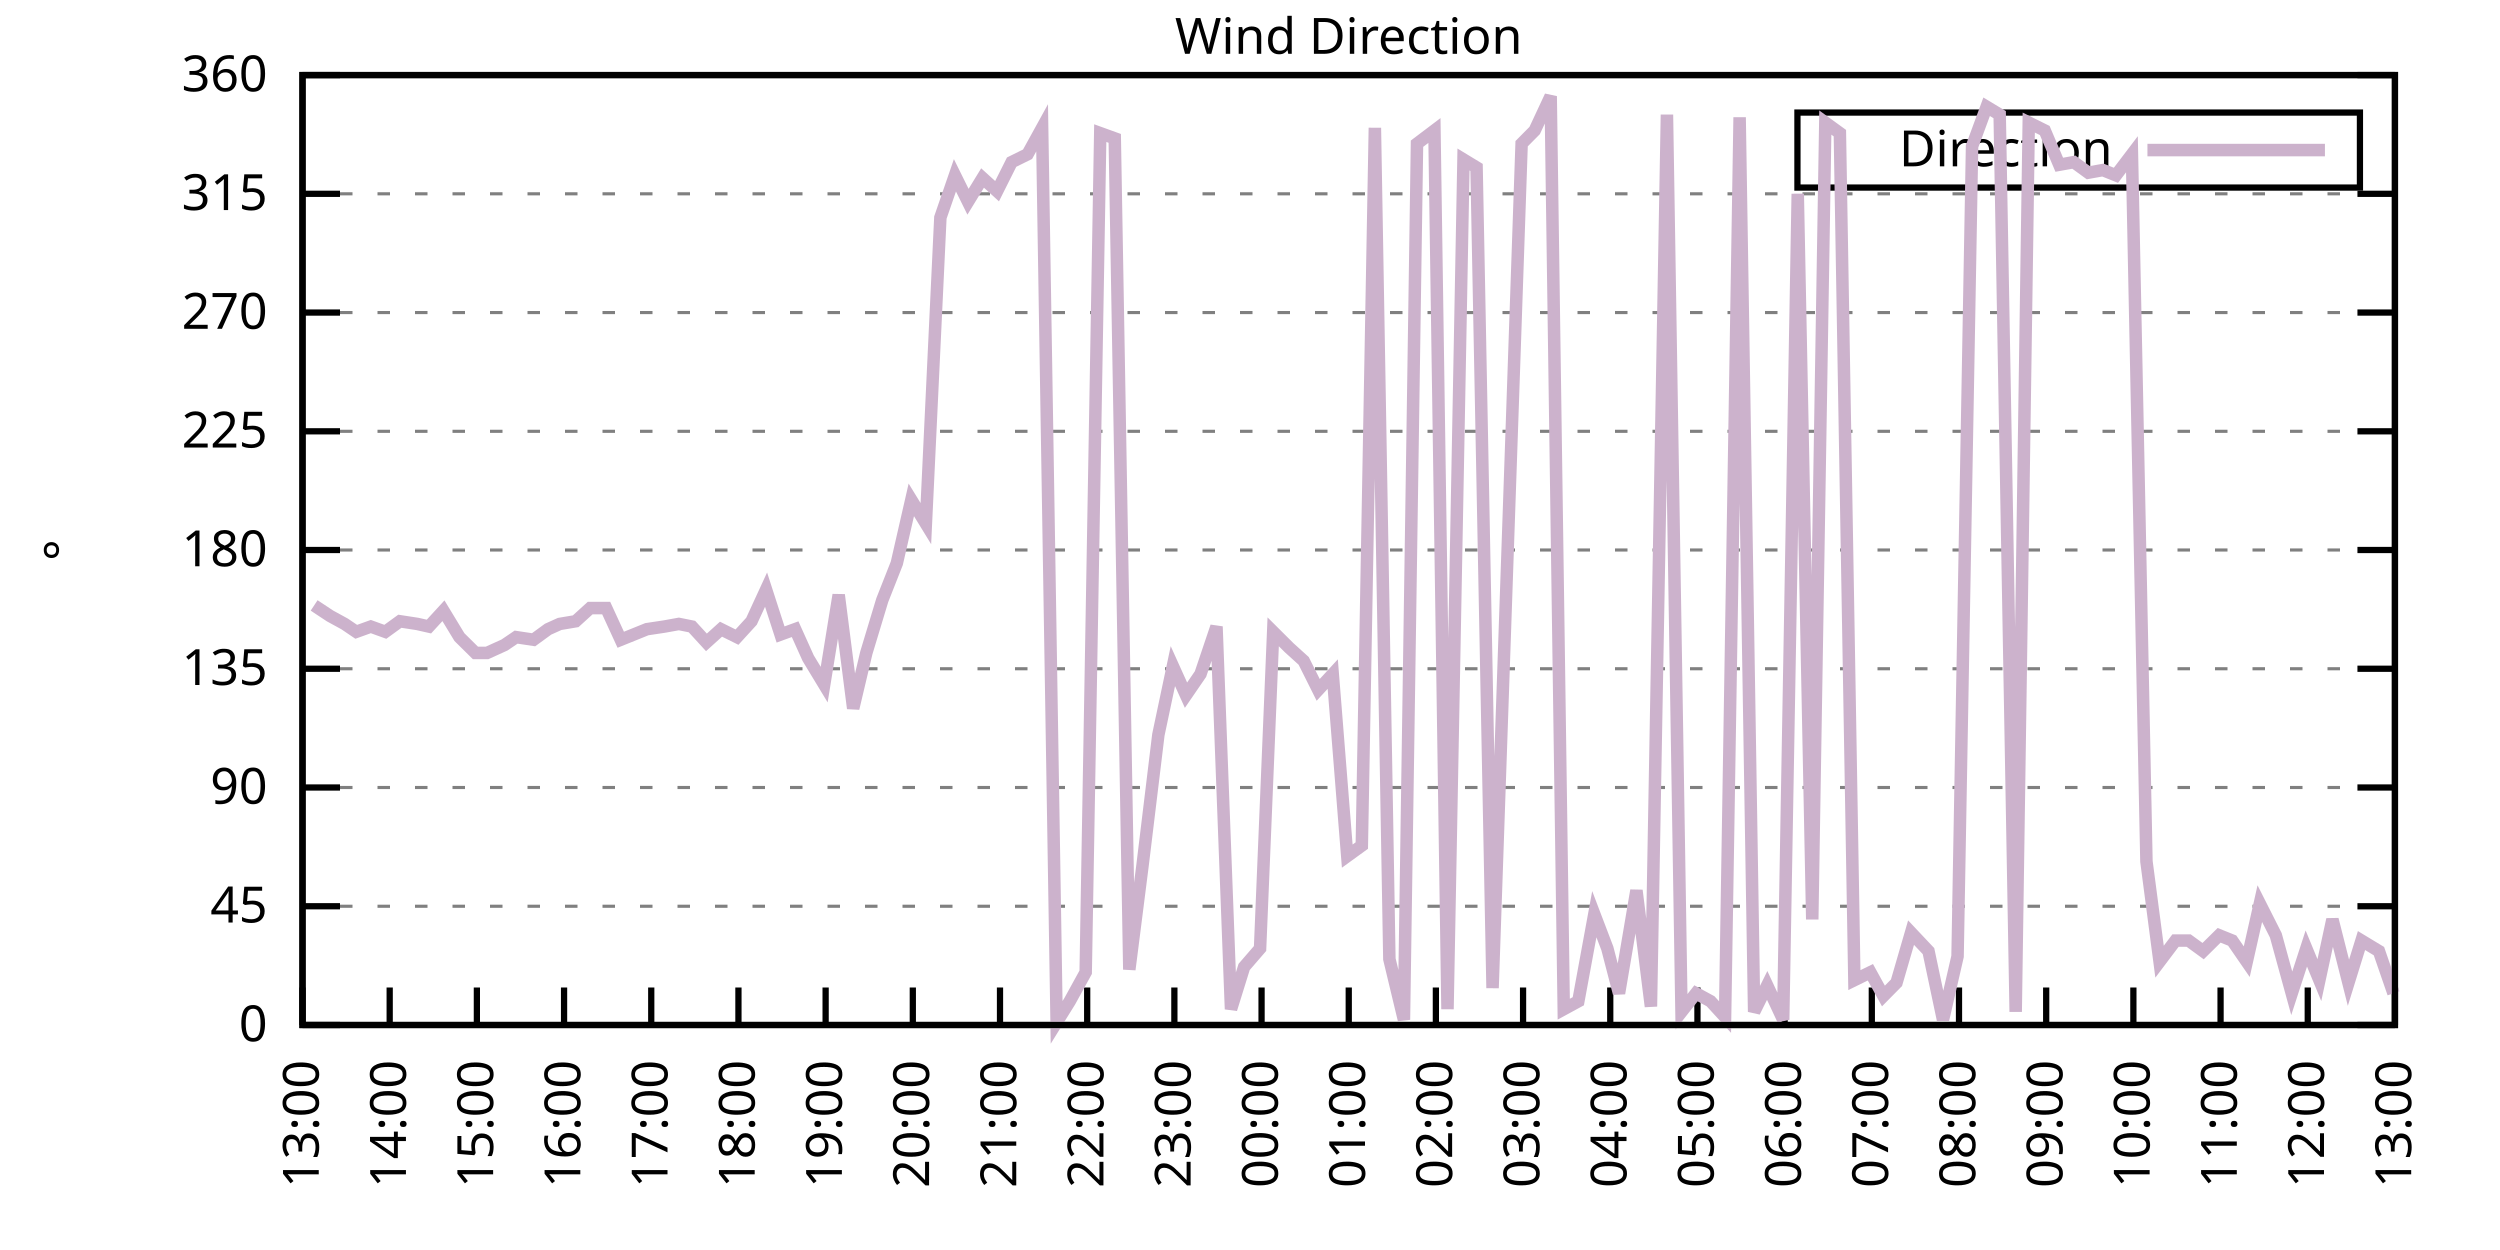
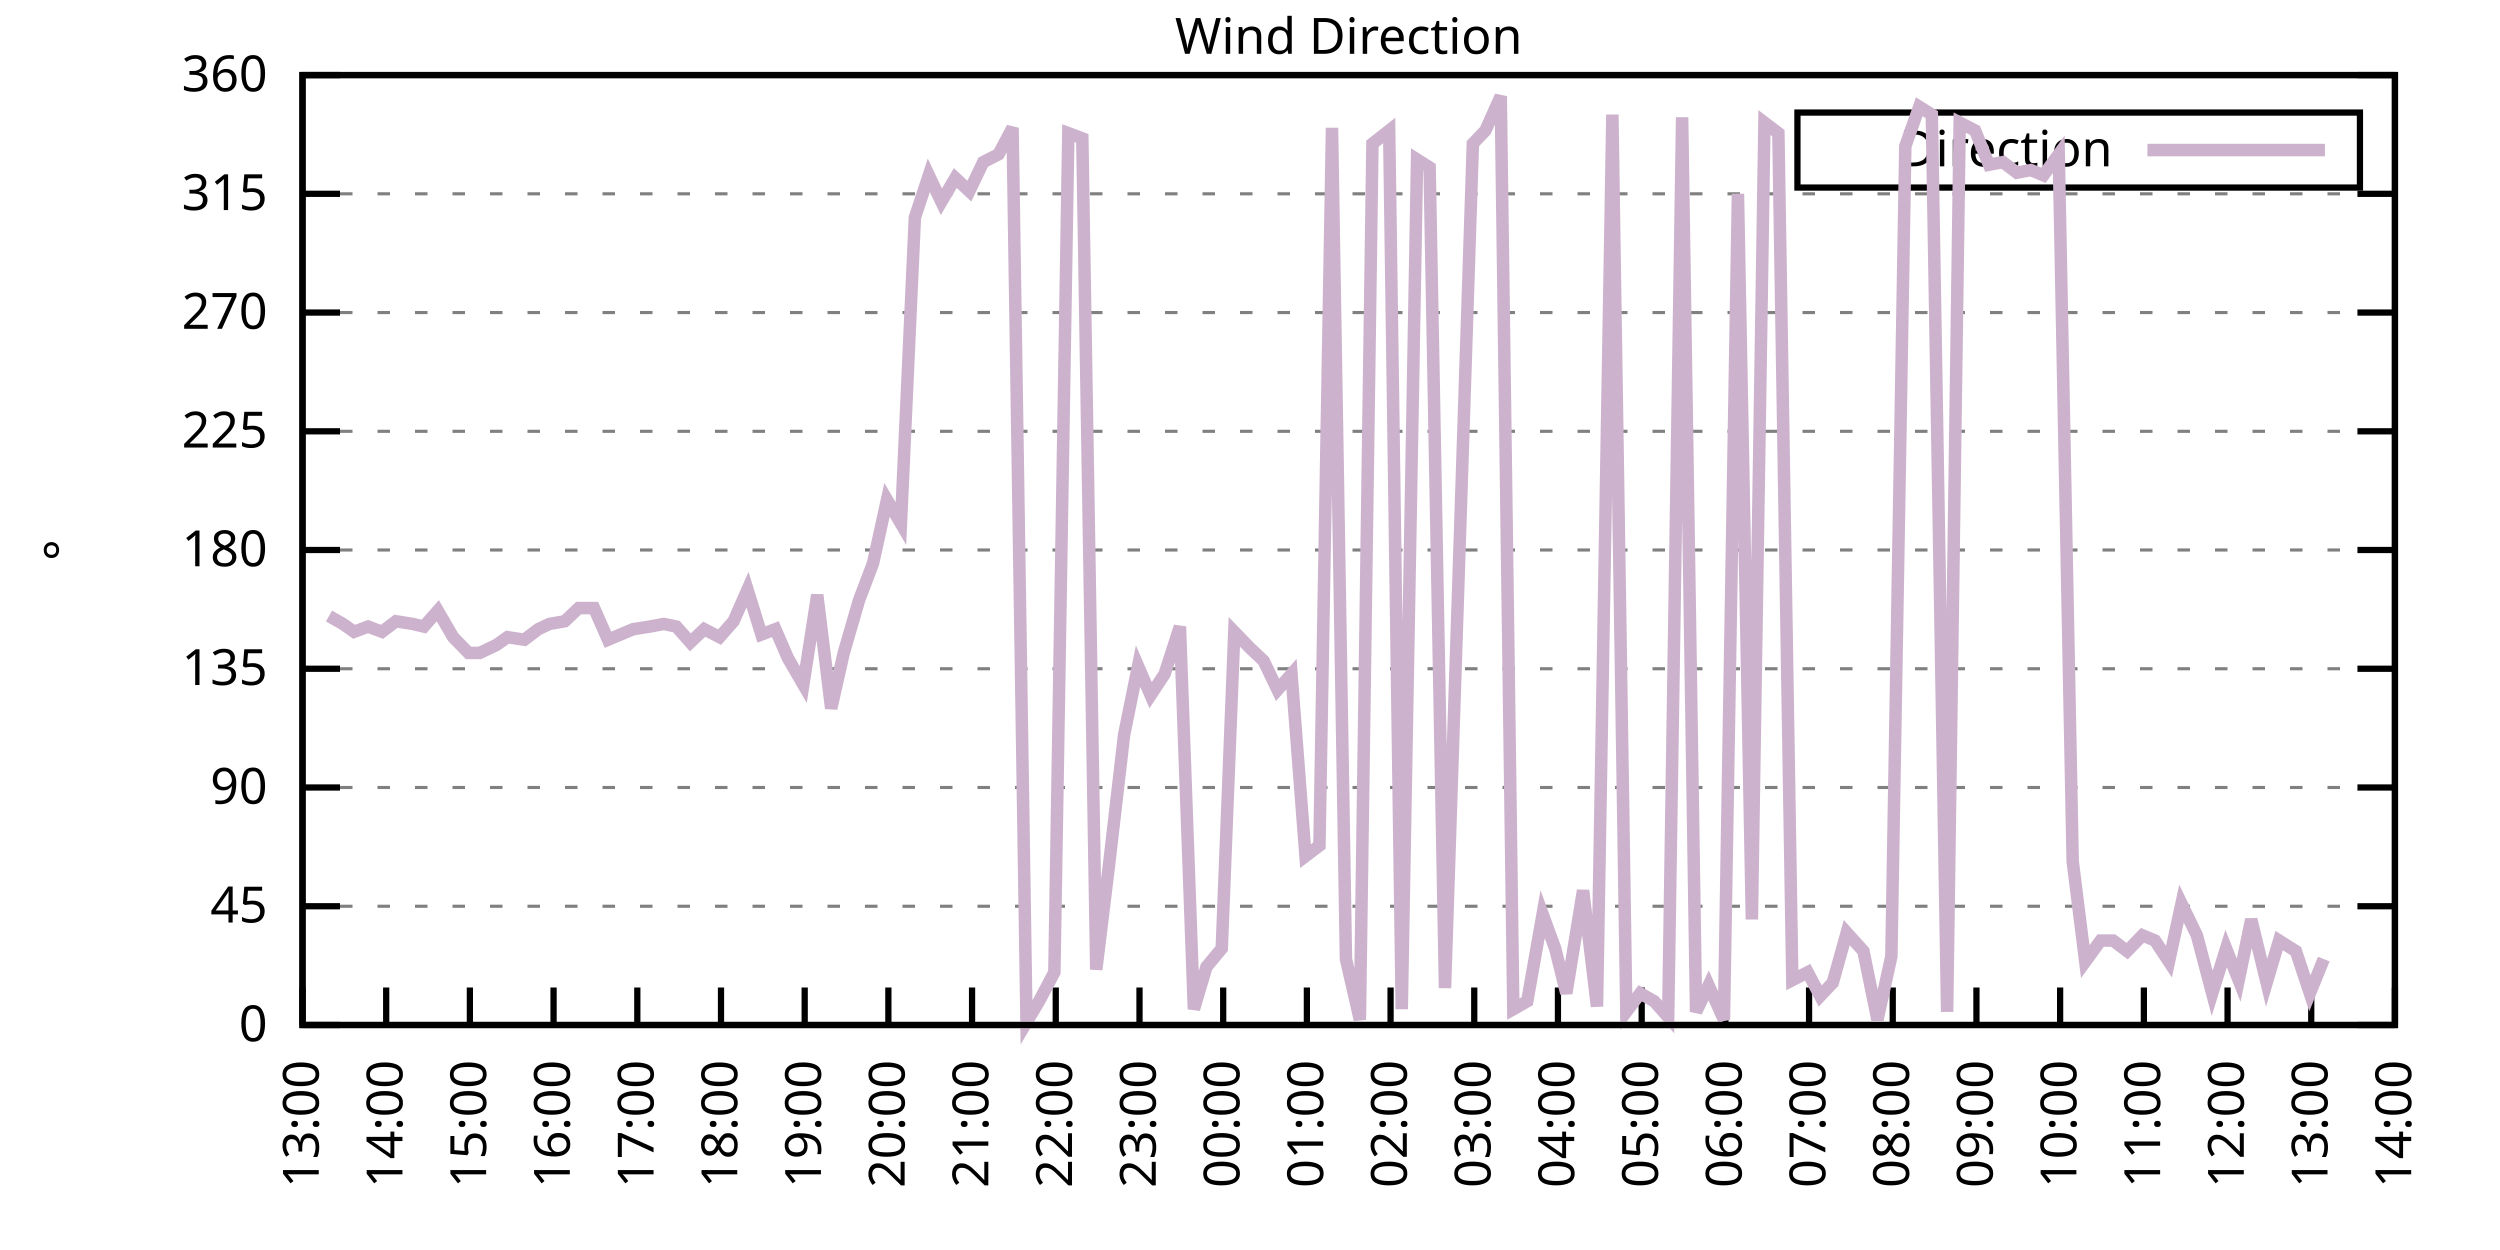
<svg xmlns="http://www.w3.org/2000/svg" xmlns:xlink="http://www.w3.org/1999/xlink" width="400" height="200" viewBox="0 0 400 200">
  <g id="gnuplot_canvas">
    <rect x="0" y="0" width="400" height="200" fill="none" />
    <defs>
      <circle id="gpDot" r="0.5" stroke-width="0.5" stroke="currentColor" />
      <path id="gpPt0" stroke-width="0.333" stroke="currentColor" d="M-1,0 h2 M0,-1 v2" />
      <path id="gpPt1" stroke-width="0.333" stroke="currentColor" d="M-1,-1 L1,1 M1,-1 L-1,1" />
      <path id="gpPt2" stroke-width="0.333" stroke="currentColor" d="M-1,0 L1,0 M0,-1 L0,1 M-1,-1 L1,1 M-1,1 L1,-1" />
      <rect id="gpPt3" stroke-width="0.333" stroke="currentColor" x="-1" y="-1" width="2" height="2" />
      <rect id="gpPt4" stroke-width="0.333" stroke="currentColor" fill="currentColor" x="-1" y="-1" width="2" height="2" />
      <circle id="gpPt5" stroke-width="0.333" stroke="currentColor" cx="0" cy="0" r="1" />
      <use xlink:href="#gpPt5" id="gpPt6" fill="currentColor" stroke="none" />
      <path id="gpPt7" stroke-width="0.333" stroke="currentColor" d="M0,-1.33 L-1.33,0.67 L1.33,0.67 z" />
      <use xlink:href="#gpPt7" id="gpPt8" fill="currentColor" stroke="none" />
      <use xlink:href="#gpPt7" id="gpPt9" stroke="currentColor" transform="rotate(180)" />
      <use xlink:href="#gpPt9" id="gpPt10" fill="currentColor" stroke="none" />
      <use xlink:href="#gpPt3" id="gpPt11" stroke="currentColor" transform="rotate(45)" />
      <use xlink:href="#gpPt11" id="gpPt12" fill="currentColor" stroke="none" />
      <path id="gpPt13" stroke-width="0.333" stroke="currentColor" d="M0,1.330 L1.265,0.411 L0.782,-1.067 L-0.782,-1.076 L-1.265,0.411 z" />
      <use xlink:href="#gpPt13" id="gpPt14" fill="currentColor" stroke="none" />
      <filter id="textbox" filterUnits="objectBoundingBox" x="0" y="0" height="1" width="1">
        <feFlood flood-color="white" flood-opacity="1" result="bgnd" />
        <feComposite in="SourceGraphic" in2="bgnd" operator="atop" />
      </filter>
      <filter id="greybox" filterUnits="objectBoundingBox" x="0" y="0" height="1" width="1">
        <feFlood flood-color="lightgrey" flood-opacity="1" result="grey" />
        <feComposite in="SourceGraphic" in2="grey" operator="atop" />
      </filter>
    </defs>
    <g fill="none" color="white" stroke="currentColor" stroke-width="1.00" stroke-linecap="butt" stroke-linejoin="miter">
</g>
    <g fill="none" color="black" stroke="currentColor" stroke-width="1.00" stroke-linecap="butt" stroke-linejoin="miter">
      <g stroke="none" shape-rendering="crispEdges">
        <polygon fill="rgb(255, 255, 255)" points="48.40,164.00 383.18,164.00 383.18,12.02 48.40,12.02 " />
      </g>
    </g>
    <g fill="none" color="black" stroke="currentColor" stroke-width="1.00" stroke-linecap="butt" stroke-linejoin="miter">
</g>
    <g fill="none" color="black" stroke="black" stroke-width="0.50" stroke-linecap="butt" stroke-linejoin="miter">
</g>
    <g fill="none" color="gray" stroke="currentColor" stroke-width="0.50" stroke-linecap="butt" stroke-linejoin="miter">
      <path stroke="gray" stroke-dasharray="2,4" class="gridline" d="M48.40,164.00 L383.19,164.00  " />
    </g>
    <g fill="none" color="gray" stroke="gray" stroke-width="1.00" stroke-linecap="butt" stroke-linejoin="miter">
</g>
    <g fill="none" color="black" stroke="currentColor" stroke-width="1.00" stroke-linecap="butt" stroke-linejoin="miter">
      <path stroke="black" d="M48.40,164.00 L54.40,164.00 M383.19,164.00 L377.19,164.00  " />
      <g transform="translate(42.80,166.60)" stroke="none" fill="black" font-family="Sans" font-size="8.00" text-anchor="end">
        <text>
          <tspan font-family="Sans"> 0</tspan>
        </text>
      </g>
    </g>
    <g fill="none" color="black" stroke="currentColor" stroke-width="1.00" stroke-linecap="butt" stroke-linejoin="miter">
</g>
    <g fill="none" color="black" stroke="black" stroke-width="0.50" stroke-linecap="butt" stroke-linejoin="miter">
</g>
    <g fill="none" color="gray" stroke="currentColor" stroke-width="0.50" stroke-linecap="butt" stroke-linejoin="miter">
      <path stroke="gray" stroke-dasharray="2,4" class="gridline" d="M48.40,145.00 L383.19,145.00  " />
    </g>
    <g fill="none" color="gray" stroke="gray" stroke-width="1.00" stroke-linecap="butt" stroke-linejoin="miter">
</g>
    <g fill="none" color="black" stroke="currentColor" stroke-width="1.00" stroke-linecap="butt" stroke-linejoin="miter">
      <path stroke="black" d="M48.40,145.00 L54.40,145.00 M383.19,145.00 L377.19,145.00  " />
      <g transform="translate(42.80,147.60)" stroke="none" fill="black" font-family="Sans" font-size="8.00" text-anchor="end">
        <text>
          <tspan font-family="Sans"> 45</tspan>
        </text>
      </g>
    </g>
    <g fill="none" color="black" stroke="currentColor" stroke-width="1.00" stroke-linecap="butt" stroke-linejoin="miter">
</g>
    <g fill="none" color="black" stroke="black" stroke-width="0.50" stroke-linecap="butt" stroke-linejoin="miter">
</g>
    <g fill="none" color="gray" stroke="currentColor" stroke-width="0.50" stroke-linecap="butt" stroke-linejoin="miter">
      <path stroke="gray" stroke-dasharray="2,4" class="gridline" d="M48.40,126.00 L383.19,126.00  " />
    </g>
    <g fill="none" color="gray" stroke="gray" stroke-width="1.00" stroke-linecap="butt" stroke-linejoin="miter">
</g>
    <g fill="none" color="black" stroke="currentColor" stroke-width="1.00" stroke-linecap="butt" stroke-linejoin="miter">
      <path stroke="black" d="M48.40,126.00 L54.40,126.00 M383.19,126.00 L377.19,126.00  " />
      <g transform="translate(42.80,128.60)" stroke="none" fill="black" font-family="Sans" font-size="8.00" text-anchor="end">
        <text>
          <tspan font-family="Sans"> 90</tspan>
        </text>
      </g>
    </g>
    <g fill="none" color="black" stroke="currentColor" stroke-width="1.00" stroke-linecap="butt" stroke-linejoin="miter">
</g>
    <g fill="none" color="black" stroke="black" stroke-width="0.50" stroke-linecap="butt" stroke-linejoin="miter">
</g>
    <g fill="none" color="gray" stroke="currentColor" stroke-width="0.50" stroke-linecap="butt" stroke-linejoin="miter">
      <path stroke="gray" stroke-dasharray="2,4" class="gridline" d="M48.40,107.00 L383.19,107.00  " />
    </g>
    <g fill="none" color="gray" stroke="gray" stroke-width="1.00" stroke-linecap="butt" stroke-linejoin="miter">
</g>
    <g fill="none" color="black" stroke="currentColor" stroke-width="1.00" stroke-linecap="butt" stroke-linejoin="miter">
      <path stroke="black" d="M48.40,107.00 L54.40,107.00 M383.19,107.00 L377.19,107.00  " />
      <g transform="translate(42.80,109.60)" stroke="none" fill="black" font-family="Sans" font-size="8.00" text-anchor="end">
        <text>
          <tspan font-family="Sans"> 135</tspan>
        </text>
      </g>
    </g>
    <g fill="none" color="black" stroke="currentColor" stroke-width="1.00" stroke-linecap="butt" stroke-linejoin="miter">
</g>
    <g fill="none" color="black" stroke="black" stroke-width="0.50" stroke-linecap="butt" stroke-linejoin="miter">
</g>
    <g fill="none" color="gray" stroke="currentColor" stroke-width="0.50" stroke-linecap="butt" stroke-linejoin="miter">
      <path stroke="gray" stroke-dasharray="2,4" class="gridline" d="M48.40,88.00 L383.19,88.00  " />
    </g>
    <g fill="none" color="gray" stroke="gray" stroke-width="1.00" stroke-linecap="butt" stroke-linejoin="miter">
</g>
    <g fill="none" color="black" stroke="currentColor" stroke-width="1.00" stroke-linecap="butt" stroke-linejoin="miter">
      <path stroke="black" d="M48.40,88.00 L54.40,88.00 M383.19,88.00 L377.19,88.00  " />
      <g transform="translate(42.80,90.60)" stroke="none" fill="black" font-family="Sans" font-size="8.00" text-anchor="end">
        <text>
          <tspan font-family="Sans"> 180</tspan>
        </text>
      </g>
    </g>
    <g fill="none" color="black" stroke="currentColor" stroke-width="1.00" stroke-linecap="butt" stroke-linejoin="miter">
</g>
    <g fill="none" color="black" stroke="black" stroke-width="0.50" stroke-linecap="butt" stroke-linejoin="miter">
</g>
    <g fill="none" color="gray" stroke="currentColor" stroke-width="0.50" stroke-linecap="butt" stroke-linejoin="miter">
      <path stroke="gray" stroke-dasharray="2,4" class="gridline" d="M48.40,69.01 L383.19,69.01  " />
    </g>
    <g fill="none" color="gray" stroke="gray" stroke-width="1.00" stroke-linecap="butt" stroke-linejoin="miter">
</g>
    <g fill="none" color="black" stroke="currentColor" stroke-width="1.00" stroke-linecap="butt" stroke-linejoin="miter">
      <path stroke="black" d="M48.40,69.01 L54.40,69.01 M383.19,69.01 L377.19,69.01  " />
      <g transform="translate(42.80,71.61)" stroke="none" fill="black" font-family="Sans" font-size="8.00" text-anchor="end">
        <text>
          <tspan font-family="Sans"> 225</tspan>
        </text>
      </g>
    </g>
    <g fill="none" color="black" stroke="currentColor" stroke-width="1.00" stroke-linecap="butt" stroke-linejoin="miter">
</g>
    <g fill="none" color="black" stroke="black" stroke-width="0.50" stroke-linecap="butt" stroke-linejoin="miter">
</g>
    <g fill="none" color="gray" stroke="currentColor" stroke-width="0.50" stroke-linecap="butt" stroke-linejoin="miter">
      <path stroke="gray" stroke-dasharray="2,4" class="gridline" d="M48.40,50.01 L383.19,50.01  " />
    </g>
    <g fill="none" color="gray" stroke="gray" stroke-width="1.00" stroke-linecap="butt" stroke-linejoin="miter">
</g>
    <g fill="none" color="black" stroke="currentColor" stroke-width="1.00" stroke-linecap="butt" stroke-linejoin="miter">
      <path stroke="black" d="M48.40,50.01 L54.40,50.01 M383.19,50.01 L377.19,50.01  " />
      <g transform="translate(42.80,52.61)" stroke="none" fill="black" font-family="Sans" font-size="8.00" text-anchor="end">
        <text>
          <tspan font-family="Sans"> 270</tspan>
        </text>
      </g>
    </g>
    <g fill="none" color="black" stroke="currentColor" stroke-width="1.00" stroke-linecap="butt" stroke-linejoin="miter">
</g>
    <g fill="none" color="black" stroke="black" stroke-width="0.50" stroke-linecap="butt" stroke-linejoin="miter">
</g>
    <g fill="none" color="gray" stroke="currentColor" stroke-width="0.50" stroke-linecap="butt" stroke-linejoin="miter">
      <path stroke="gray" stroke-dasharray="2,4" class="gridline" d="M48.40,31.01 L383.19,31.01  " />
    </g>
    <g fill="none" color="gray" stroke="gray" stroke-width="1.00" stroke-linecap="butt" stroke-linejoin="miter">
</g>
    <g fill="none" color="black" stroke="currentColor" stroke-width="1.00" stroke-linecap="butt" stroke-linejoin="miter">
      <path stroke="black" d="M48.40,31.01 L54.40,31.01 M383.19,31.01 L377.19,31.01  " />
      <g transform="translate(42.80,33.61)" stroke="none" fill="black" font-family="Sans" font-size="8.00" text-anchor="end">
        <text>
          <tspan font-family="Sans"> 315</tspan>
        </text>
      </g>
    </g>
    <g fill="none" color="black" stroke="currentColor" stroke-width="1.00" stroke-linecap="butt" stroke-linejoin="miter">
</g>
    <g fill="none" color="black" stroke="black" stroke-width="0.50" stroke-linecap="butt" stroke-linejoin="miter">
</g>
    <g fill="none" color="gray" stroke="currentColor" stroke-width="0.50" stroke-linecap="butt" stroke-linejoin="miter">
      <path stroke="gray" stroke-dasharray="2,4" class="gridline" d="M48.40,12.01 L383.19,12.01  " />
    </g>
    <g fill="none" color="gray" stroke="gray" stroke-width="1.00" stroke-linecap="butt" stroke-linejoin="miter">
</g>
    <g fill="none" color="black" stroke="currentColor" stroke-width="1.00" stroke-linecap="butt" stroke-linejoin="miter">
      <path stroke="black" d="M48.40,12.01 L54.40,12.01 M383.19,12.01 L377.19,12.01  " />
      <g transform="translate(42.80,14.61)" stroke="none" fill="black" font-family="Sans" font-size="8.00" text-anchor="end">
        <text>
          <tspan font-family="Sans"> 360</tspan>
        </text>
      </g>
    </g>
    <g fill="none" color="black" stroke="currentColor" stroke-width="1.00" stroke-linecap="butt" stroke-linejoin="miter">
      <path stroke="black" d="M48.40,164.00 L48.40,158.00  " />
      <g transform="translate(51.00,169.60) rotate(270.00)" stroke="none" fill="black" font-family="Sans" font-size="8.00" text-anchor="end">
        <text>
          <tspan font-family="Sans">13:00</tspan>
        </text>
      </g>
    </g>
    <g fill="none" color="black" stroke="currentColor" stroke-width="1.00" stroke-linecap="butt" stroke-linejoin="miter">
-       <path stroke="black" d="M62.35,164.00 L62.35,158.00  " />
-       <g transform="translate(64.95,169.60) rotate(270.00)" stroke="none" fill="black" font-family="Sans" font-size="8.00" text-anchor="end">
+       <path stroke="black" d="M61.79,164.00 L61.79,158.00  " />
+       <g transform="translate(64.39,169.60) rotate(270.00)" stroke="none" fill="black" font-family="Sans" font-size="8.00" text-anchor="end">
        <text>
          <tspan font-family="Sans">14:00</tspan>
        </text>
      </g>
    </g>
    <g fill="none" color="black" stroke="currentColor" stroke-width="1.00" stroke-linecap="butt" stroke-linejoin="miter">
-       <path stroke="black" d="M76.30,164.00 L76.30,158.00  " />
-       <g transform="translate(78.90,169.60) rotate(270.00)" stroke="none" fill="black" font-family="Sans" font-size="8.00" text-anchor="end">
+       <path stroke="black" d="M75.18,164.00 L75.18,158.00  " />
+       <g transform="translate(77.78,169.60) rotate(270.00)" stroke="none" fill="black" font-family="Sans" font-size="8.00" text-anchor="end">
        <text>
          <tspan font-family="Sans">15:00</tspan>
        </text>
      </g>
    </g>
    <g fill="none" color="black" stroke="currentColor" stroke-width="1.00" stroke-linecap="butt" stroke-linejoin="miter">
-       <path stroke="black" d="M90.25,164.00 L90.25,158.00  " />
-       <g transform="translate(92.85,169.60) rotate(270.00)" stroke="none" fill="black" font-family="Sans" font-size="8.00" text-anchor="end">
+       <path stroke="black" d="M88.57,164.00 L88.57,158.00  " />
+       <g transform="translate(91.17,169.60) rotate(270.00)" stroke="none" fill="black" font-family="Sans" font-size="8.00" text-anchor="end">
        <text>
          <tspan font-family="Sans">16:00</tspan>
        </text>
      </g>
    </g>
    <g fill="none" color="black" stroke="currentColor" stroke-width="1.00" stroke-linecap="butt" stroke-linejoin="miter">
-       <path stroke="black" d="M104.20,164.00 L104.20,158.00  " />
-       <g transform="translate(106.80,169.60) rotate(270.00)" stroke="none" fill="black" font-family="Sans" font-size="8.00" text-anchor="end">
+       <path stroke="black" d="M101.97,164.00 L101.97,158.00  " />
+       <g transform="translate(104.57,169.60) rotate(270.00)" stroke="none" fill="black" font-family="Sans" font-size="8.00" text-anchor="end">
        <text>
          <tspan font-family="Sans">17:00</tspan>
        </text>
      </g>
    </g>
    <g fill="none" color="black" stroke="currentColor" stroke-width="1.00" stroke-linecap="butt" stroke-linejoin="miter">
-       <path stroke="black" d="M118.15,164.00 L118.15,158.00  " />
-       <g transform="translate(120.75,169.60) rotate(270.00)" stroke="none" fill="black" font-family="Sans" font-size="8.00" text-anchor="end">
+       <path stroke="black" d="M115.36,164.00 L115.36,158.00  " />
+       <g transform="translate(117.96,169.60) rotate(270.00)" stroke="none" fill="black" font-family="Sans" font-size="8.00" text-anchor="end">
        <text>
          <tspan font-family="Sans">18:00</tspan>
        </text>
      </g>
    </g>
    <g fill="none" color="black" stroke="currentColor" stroke-width="1.00" stroke-linecap="butt" stroke-linejoin="miter">
-       <path stroke="black" d="M132.10,164.00 L132.10,158.00  " />
-       <g transform="translate(134.70,169.60) rotate(270.00)" stroke="none" fill="black" font-family="Sans" font-size="8.00" text-anchor="end">
+       <path stroke="black" d="M128.75,164.00 L128.75,158.00  " />
+       <g transform="translate(131.35,169.60) rotate(270.00)" stroke="none" fill="black" font-family="Sans" font-size="8.00" text-anchor="end">
        <text>
          <tspan font-family="Sans">19:00</tspan>
        </text>
      </g>
    </g>
    <g fill="none" color="black" stroke="currentColor" stroke-width="1.00" stroke-linecap="butt" stroke-linejoin="miter">
-       <path stroke="black" d="M146.05,164.00 L146.05,158.00  " />
-       <g transform="translate(148.65,169.60) rotate(270.00)" stroke="none" fill="black" font-family="Sans" font-size="8.00" text-anchor="end">
+       <path stroke="black" d="M142.14,164.00 L142.14,158.00  " />
+       <g transform="translate(144.74,169.60) rotate(270.00)" stroke="none" fill="black" font-family="Sans" font-size="8.00" text-anchor="end">
        <text>
          <tspan font-family="Sans">20:00</tspan>
        </text>
      </g>
    </g>
    <g fill="none" color="black" stroke="currentColor" stroke-width="1.00" stroke-linecap="butt" stroke-linejoin="miter">
-       <path stroke="black" d="M160.00,164.00 L160.00,158.00  " />
-       <g transform="translate(162.60,169.60) rotate(270.00)" stroke="none" fill="black" font-family="Sans" font-size="8.00" text-anchor="end">
+       <path stroke="black" d="M155.53,164.00 L155.53,158.00  " />
+       <g transform="translate(158.13,169.60) rotate(270.00)" stroke="none" fill="black" font-family="Sans" font-size="8.00" text-anchor="end">
        <text>
          <tspan font-family="Sans">21:00</tspan>
        </text>
      </g>
    </g>
    <g fill="none" color="black" stroke="currentColor" stroke-width="1.00" stroke-linecap="butt" stroke-linejoin="miter">
-       <path stroke="black" d="M173.95,164.00 L173.95,158.00  " />
-       <g transform="translate(176.55,169.60) rotate(270.00)" stroke="none" fill="black" font-family="Sans" font-size="8.00" text-anchor="end">
+       <path stroke="black" d="M168.92,164.00 L168.92,158.00  " />
+       <g transform="translate(171.52,169.60) rotate(270.00)" stroke="none" fill="black" font-family="Sans" font-size="8.00" text-anchor="end">
        <text>
          <tspan font-family="Sans">22:00</tspan>
        </text>
      </g>
    </g>
    <g fill="none" color="black" stroke="currentColor" stroke-width="1.00" stroke-linecap="butt" stroke-linejoin="miter">
-       <path stroke="black" d="M187.90,164.00 L187.90,158.00  " />
-       <g transform="translate(190.50,169.60) rotate(270.00)" stroke="none" fill="black" font-family="Sans" font-size="8.00" text-anchor="end">
+       <path stroke="black" d="M182.32,164.00 L182.32,158.00  " />
+       <g transform="translate(184.92,169.60) rotate(270.00)" stroke="none" fill="black" font-family="Sans" font-size="8.00" text-anchor="end">
        <text>
          <tspan font-family="Sans">23:00</tspan>
        </text>
      </g>
    </g>
    <g fill="none" color="black" stroke="currentColor" stroke-width="1.00" stroke-linecap="butt" stroke-linejoin="miter">
-       <path stroke="black" d="M201.85,164.00 L201.85,158.00  " />
-       <g transform="translate(204.45,169.60) rotate(270.00)" stroke="none" fill="black" font-family="Sans" font-size="8.00" text-anchor="end">
+       <path stroke="black" d="M195.71,164.00 L195.71,158.00  " />
+       <g transform="translate(198.31,169.60) rotate(270.00)" stroke="none" fill="black" font-family="Sans" font-size="8.00" text-anchor="end">
        <text>
          <tspan font-family="Sans">00:00</tspan>
        </text>
      </g>
    </g>
    <g fill="none" color="black" stroke="currentColor" stroke-width="1.00" stroke-linecap="butt" stroke-linejoin="miter">
-       <path stroke="black" d="M215.80,164.00 L215.80,158.00  " />
-       <g transform="translate(218.40,169.60) rotate(270.00)" stroke="none" fill="black" font-family="Sans" font-size="8.00" text-anchor="end">
+       <path stroke="black" d="M209.10,164.00 L209.10,158.00  " />
+       <g transform="translate(211.70,169.60) rotate(270.00)" stroke="none" fill="black" font-family="Sans" font-size="8.00" text-anchor="end">
        <text>
          <tspan font-family="Sans">01:00</tspan>
        </text>
      </g>
    </g>
    <g fill="none" color="black" stroke="currentColor" stroke-width="1.00" stroke-linecap="butt" stroke-linejoin="miter">
-       <path stroke="black" d="M229.74,164.00 L229.74,158.00  " />
-       <g transform="translate(232.34,169.60) rotate(270.00)" stroke="none" fill="black" font-family="Sans" font-size="8.00" text-anchor="end">
+       <path stroke="black" d="M222.49,164.00 L222.49,158.00  " />
+       <g transform="translate(225.09,169.60) rotate(270.00)" stroke="none" fill="black" font-family="Sans" font-size="8.00" text-anchor="end">
        <text>
          <tspan font-family="Sans">02:00</tspan>
        </text>
      </g>
    </g>
    <g fill="none" color="black" stroke="currentColor" stroke-width="1.00" stroke-linecap="butt" stroke-linejoin="miter">
-       <path stroke="black" d="M243.69,164.00 L243.69,158.00  " />
-       <g transform="translate(246.29,169.60) rotate(270.00)" stroke="none" fill="black" font-family="Sans" font-size="8.00" text-anchor="end">
+       <path stroke="black" d="M235.88,164.00 L235.88,158.00  " />
+       <g transform="translate(238.48,169.60) rotate(270.00)" stroke="none" fill="black" font-family="Sans" font-size="8.00" text-anchor="end">
        <text>
          <tspan font-family="Sans">03:00</tspan>
        </text>
      </g>
    </g>
    <g fill="none" color="black" stroke="currentColor" stroke-width="1.00" stroke-linecap="butt" stroke-linejoin="miter">
-       <path stroke="black" d="M257.64,164.00 L257.64,158.00  " />
-       <g transform="translate(260.24,169.60) rotate(270.00)" stroke="none" fill="black" font-family="Sans" font-size="8.00" text-anchor="end">
+       <path stroke="black" d="M249.27,164.00 L249.27,158.00  " />
+       <g transform="translate(251.87,169.60) rotate(270.00)" stroke="none" fill="black" font-family="Sans" font-size="8.00" text-anchor="end">
        <text>
          <tspan font-family="Sans">04:00</tspan>
        </text>
      </g>
    </g>
    <g fill="none" color="black" stroke="currentColor" stroke-width="1.00" stroke-linecap="butt" stroke-linejoin="miter">
-       <path stroke="black" d="M271.59,164.00 L271.59,158.00  " />
-       <g transform="translate(274.19,169.60) rotate(270.00)" stroke="none" fill="black" font-family="Sans" font-size="8.00" text-anchor="end">
+       <path stroke="black" d="M262.67,164.00 L262.67,158.00  " />
+       <g transform="translate(265.27,169.60) rotate(270.00)" stroke="none" fill="black" font-family="Sans" font-size="8.00" text-anchor="end">
        <text>
          <tspan font-family="Sans">05:00</tspan>
        </text>
      </g>
    </g>
    <g fill="none" color="black" stroke="currentColor" stroke-width="1.00" stroke-linecap="butt" stroke-linejoin="miter">
-       <path stroke="black" d="M285.54,164.00 L285.54,158.00  " />
-       <g transform="translate(288.14,169.60) rotate(270.00)" stroke="none" fill="black" font-family="Sans" font-size="8.00" text-anchor="end">
+       <path stroke="black" d="M276.06,164.00 L276.06,158.00  " />
+       <g transform="translate(278.66,169.60) rotate(270.00)" stroke="none" fill="black" font-family="Sans" font-size="8.00" text-anchor="end">
        <text>
          <tspan font-family="Sans">06:00</tspan>
        </text>
      </g>
    </g>
    <g fill="none" color="black" stroke="currentColor" stroke-width="1.00" stroke-linecap="butt" stroke-linejoin="miter">
-       <path stroke="black" d="M299.49,164.00 L299.49,158.00  " />
-       <g transform="translate(302.09,169.60) rotate(270.00)" stroke="none" fill="black" font-family="Sans" font-size="8.00" text-anchor="end">
+       <path stroke="black" d="M289.45,164.00 L289.45,158.00  " />
+       <g transform="translate(292.05,169.60) rotate(270.00)" stroke="none" fill="black" font-family="Sans" font-size="8.00" text-anchor="end">
        <text>
          <tspan font-family="Sans">07:00</tspan>
        </text>
      </g>
    </g>
    <g fill="none" color="black" stroke="currentColor" stroke-width="1.00" stroke-linecap="butt" stroke-linejoin="miter">
-       <path stroke="black" d="M313.44,164.00 L313.44,158.00  " />
-       <g transform="translate(316.04,169.60) rotate(270.00)" stroke="none" fill="black" font-family="Sans" font-size="8.00" text-anchor="end">
+       <path stroke="black" d="M302.84,164.00 L302.84,158.00  " />
+       <g transform="translate(305.44,169.60) rotate(270.00)" stroke="none" fill="black" font-family="Sans" font-size="8.00" text-anchor="end">
        <text>
          <tspan font-family="Sans">08:00</tspan>
        </text>
      </g>
    </g>
    <g fill="none" color="black" stroke="currentColor" stroke-width="1.00" stroke-linecap="butt" stroke-linejoin="miter">
-       <path stroke="black" d="M327.39,164.00 L327.39,158.00  " />
-       <g transform="translate(329.99,169.60) rotate(270.00)" stroke="none" fill="black" font-family="Sans" font-size="8.00" text-anchor="end">
+       <path stroke="black" d="M316.23,164.00 L316.23,158.00  " />
+       <g transform="translate(318.83,169.60) rotate(270.00)" stroke="none" fill="black" font-family="Sans" font-size="8.00" text-anchor="end">
        <text>
          <tspan font-family="Sans">09:00</tspan>
        </text>
      </g>
    </g>
    <g fill="none" color="black" stroke="currentColor" stroke-width="1.00" stroke-linecap="butt" stroke-linejoin="miter">
-       <path stroke="black" d="M341.34,164.00 L341.34,158.00  " />
-       <g transform="translate(343.94,169.60) rotate(270.00)" stroke="none" fill="black" font-family="Sans" font-size="8.00" text-anchor="end">
+       <path stroke="black" d="M329.62,164.00 L329.62,158.00  " />
+       <g transform="translate(332.22,169.60) rotate(270.00)" stroke="none" fill="black" font-family="Sans" font-size="8.00" text-anchor="end">
        <text>
          <tspan font-family="Sans">10:00</tspan>
        </text>
      </g>
    </g>
    <g fill="none" color="black" stroke="currentColor" stroke-width="1.00" stroke-linecap="butt" stroke-linejoin="miter">
-       <path stroke="black" d="M355.29,164.00 L355.29,158.00  " />
-       <g transform="translate(357.89,169.60) rotate(270.00)" stroke="none" fill="black" font-family="Sans" font-size="8.00" text-anchor="end">
+       <path stroke="black" d="M343.02,164.00 L343.02,158.00  " />
+       <g transform="translate(345.62,169.60) rotate(270.00)" stroke="none" fill="black" font-family="Sans" font-size="8.00" text-anchor="end">
        <text>
          <tspan font-family="Sans">11:00</tspan>
        </text>
      </g>
    </g>
    <g fill="none" color="black" stroke="currentColor" stroke-width="1.00" stroke-linecap="butt" stroke-linejoin="miter">
-       <path stroke="black" d="M369.24,164.00 L369.24,158.00  " />
-       <g transform="translate(371.84,169.60) rotate(270.00)" stroke="none" fill="black" font-family="Sans" font-size="8.00" text-anchor="end">
+       <path stroke="black" d="M356.41,164.00 L356.41,158.00  " />
+       <g transform="translate(359.01,169.60) rotate(270.00)" stroke="none" fill="black" font-family="Sans" font-size="8.00" text-anchor="end">
        <text>
          <tspan font-family="Sans">12:00</tspan>
+         </text>
+       </g>
+     </g>
+     <g fill="none" color="black" stroke="currentColor" stroke-width="1.00" stroke-linecap="butt" stroke-linejoin="miter">
+       <path stroke="black" d="M369.80,164.00 L369.80,158.00  " />
+       <g transform="translate(372.40,169.60) rotate(270.00)" stroke="none" fill="black" font-family="Sans" font-size="8.00" text-anchor="end">
+         <text>
+           <tspan font-family="Sans">13:00</tspan>
        </text>
      </g>
    </g>
    <g fill="none" color="black" stroke="currentColor" stroke-width="1.00" stroke-linecap="butt" stroke-linejoin="miter">
      <path stroke="black" d="M383.19,164.00 L383.19,158.00  " />
      <g transform="translate(385.79,169.60) rotate(270.00)" stroke="none" fill="black" font-family="Sans" font-size="8.00" text-anchor="end">
        <text>
-           <tspan font-family="Sans">13:00</tspan>
+           <tspan font-family="Sans">14:00</tspan>
        </text>
      </g>
    </g>
    <g fill="none" color="black" stroke="currentColor" stroke-width="1.00" stroke-linecap="butt" stroke-linejoin="miter">
</g>
    <g fill="none" color="black" stroke="currentColor" stroke-width="1.00" stroke-linecap="butt" stroke-linejoin="miter">
      <path stroke="black" d="M48.40,12.01 L48.40,164.00 L383.19,164.00 L383.19,12.01 L48.40,12.01 Z  " />
    </g>
    <g fill="none" color="black" stroke="currentColor" stroke-width="1.00" stroke-linecap="butt" stroke-linejoin="miter">
</g>
    <g fill="none" color="black" stroke="currentColor" stroke-width="1.00" stroke-linecap="butt" stroke-linejoin="miter">
      <path stroke="black" d="M287.59,30.01 L287.59,18.01 L377.59,18.01 L377.59,30.01 L287.59,30.01 Z  " />
    </g>
    <g id="Wind_direction_plot_1">
      <g fill="none" color="white" stroke="black" stroke-width="2.00" stroke-linecap="butt" stroke-linejoin="miter">
</g>
      <g fill="none" color="black" stroke="currentColor" stroke-width="2.00" stroke-linecap="butt" stroke-linejoin="miter">
        <g transform="translate(337.99,26.61)" stroke="none" fill="black" font-family="Sans" font-size="8.00" text-anchor="end">
          <text>
            <tspan font-family="Sans">Direction</tspan>
          </text>
        </g>
      </g>
      <g fill="none" color="black" stroke="currentColor" stroke-width="2.00" stroke-linecap="butt" stroke-linejoin="miter">
-         <path stroke="rgb(204, 178, 204)" d="M343.59,24.01 L371.99,24.01 M50.26,96.87 L52.82,98.56 L55.14,99.83 L57.00,101.09 L59.33,100.25 L61.65,101.09   L63.98,99.40 L66.77,99.83 L68.63,100.25 L70.95,97.72 L73.51,101.94 L76.07,104.47 L77.93,104.47 L80.72,103.20   L82.58,101.94 L85.37,102.36 L87.69,100.67 L89.55,99.83 L92.11,99.40 L94.43,97.29 L96.99,97.29 L99.32,102.36   L103.50,100.67 L106.29,100.25 L108.62,99.83 L110.71,100.25 L113.03,102.78 L115.36,100.67 L117.92,101.94 L120.24,99.40   L122.57,94.34 L124.89,101.52 L127.22,100.67 L129.31,105.31 L131.87,109.54 L134.19,95.18 L136.51,113.34 L138.61,104.47   L141.16,96.03 L143.49,90.12 L145.81,79.98 L148.14,83.78 L150.46,34.81 L152.79,28.05 L154.88,32.28 L157.21,28.48   L159.53,30.59 L161.86,25.94 L164.41,24.68 L166.74,20.45 L169.06,163.58 L171.16,160.20 L173.71,155.56 L176.04,21.30   L178.36,22.14 L180.69,155.13 L182.78,138.67 L185.34,117.56 L187.66,106.58 L189.76,111.23 L192.08,107.85 L194.64,100.25   L196.96,161.47 L199.06,154.71 L201.61,151.76 L203.71,101.09 L206.26,103.63 L208.59,105.74 L210.91,110.38 L213.24,107.85   L215.56,136.98 L217.89,135.29 L219.98,20.45 L222.30,153.45 L224.63,163.16 L226.72,22.99 L229.51,20.88 L231.60,161.47   L234.16,25.52 L236.25,26.79 L238.81,158.09 L243.46,22.99 L245.55,20.88 L248.11,15.39 L250.20,161.47 L252.53,160.20   L255.09,146.27 L257.18,151.76 L259.04,158.93 L261.83,142.47 L264.15,161.04 L266.71,18.34 L269.04,161.89 L271.36,158.93   L273.69,160.20 L276.01,162.73 L278.34,18.77 L280.66,161.89 L282.75,157.67 L285.31,163.16 L287.64,31.01 L289.96,147.11   L292.05,19.61 L294.38,21.30 L296.70,156.82 L299.26,155.56 L301.35,159.36 L303.44,157.24 L305.77,149.22 L308.56,152.18   L310.88,163.16 L313.21,153.02 L315.53,23.41 L317.86,17.08 L319.95,18.34 L322.51,161.89 L324.60,19.61 L327.16,20.88   L329.48,26.36 L331.81,25.94 L334.13,27.63 L336.46,27.21 L338.55,28.05 L341.11,24.68 L343.43,137.82 L345.53,153.87   L348.08,150.49 L350.18,150.49 L352.50,152.18 L355.06,149.65 L357.15,150.49 L359.48,153.87 L361.57,144.58 L364.13,149.65   L366.68,158.93 L369.01,151.76 L371.10,156.82 L373.19,147.11 L375.75,157.24 L377.84,150.49 L380.63,152.18 L382.96,158.93    " />
+         <path stroke="rgb(204, 178, 204)" d="M343.59,24.01 L371.99,24.01 M52.64,98.56 L54.87,99.83 L56.66,101.09 L58.89,100.25 L61.12,101.09 L63.35,99.40   L66.03,99.83 L67.82,100.25 L70.05,97.72 L72.50,101.94 L74.96,104.47 L76.75,104.47 L79.42,103.20 L81.21,101.94   L83.89,102.36 L86.12,100.67 L87.91,99.83 L90.36,99.40 L92.59,97.29 L95.05,97.29 L97.28,102.36 L101.30,100.67   L103.98,100.25 L106.21,99.83 L108.22,100.25 L110.45,102.78 L112.68,100.67 L115.13,101.94 L117.37,99.40 L119.60,94.34   L121.83,101.52 L124.06,100.67 L126.07,105.31 L128.53,109.54 L130.76,95.18 L132.99,113.34 L135.00,104.47 L137.45,96.03   L139.69,90.12 L141.92,79.98 L144.15,83.78 L146.38,34.81 L148.61,28.05 L150.62,32.28 L152.85,28.48 L155.09,30.59   L157.32,25.94 L159.77,24.68 L162.01,20.45 L164.24,163.58 L166.25,160.20 L168.70,155.56 L170.93,21.30 L173.17,22.14   L175.40,155.13 L177.41,138.67 L179.86,117.56 L182.09,106.58 L184.10,111.23 L186.33,107.85 L188.79,100.25 L191.02,161.47   L193.03,154.71 L195.48,151.76 L197.49,101.09 L199.95,103.63 L202.18,105.74 L204.41,110.38 L206.64,107.85 L208.88,136.98   L211.11,135.29 L213.12,20.45 L215.35,153.45 L217.58,163.16 L219.59,22.99 L222.27,20.88 L224.28,161.47 L226.73,25.52   L228.74,26.79 L231.20,158.09 L235.66,22.99 L237.67,20.88 L240.12,15.39 L242.13,161.47 L244.36,160.20 L246.82,146.27   L248.83,151.76 L250.61,158.93 L253.29,142.47 L255.52,161.04 L257.98,18.34 L260.21,161.89 L262.44,158.93 L264.67,160.20   L266.91,162.73 L269.14,18.77 L271.37,161.89 L273.38,157.67 L275.83,163.16 L278.07,31.01 L280.30,147.11 L282.31,19.61   L284.54,21.30 L286.77,156.82 L289.23,155.56 L291.23,159.36 L293.24,157.24 L295.48,149.22 L298.15,152.18 L300.39,163.16   L302.62,153.02 L304.85,23.41 L307.08,17.08 L309.09,18.34 L311.54,161.89 L313.55,19.61 L316.01,20.88 L318.24,26.36   L320.47,25.94 L322.70,27.63 L324.94,27.21 L326.95,28.05 L329.40,24.68 L331.63,137.82 L333.64,153.87 L336.10,150.49   L338.10,150.49 L340.34,152.18 L342.79,149.65 L344.80,150.49 L347.03,153.87 L349.04,144.58 L351.50,149.65 L353.95,158.93   L356.18,151.76 L358.19,156.82 L360.20,147.11 L362.66,157.24 L364.66,150.49 L367.34,152.18 L369.58,158.93 L371.81,153.45    " />
      </g>
    </g>
    <g fill="none" color="black" stroke="currentColor" stroke-width="2.00" stroke-linecap="butt" stroke-linejoin="miter">
</g>
    <g fill="none" color="black" stroke="black" stroke-width="1.00" stroke-linecap="butt" stroke-linejoin="miter">
</g>
    <g fill="none" color="black" stroke="currentColor" stroke-width="1.00" stroke-linecap="butt" stroke-linejoin="miter">
      <path stroke="black" d="M48.40,12.01 L48.40,164.00 L383.19,164.00 L383.19,12.01 L48.40,12.01 Z  " />
      <g transform="translate(12.80,88.01) rotate(270.00)" stroke="none" fill="black" font-family="Sans" font-size="8.00" text-anchor="middle">
        <text>
          <tspan font-family="Sans">°</tspan>
        </text>
      </g>
    </g>
    <g fill="none" color="black" stroke="currentColor" stroke-width="1.00" stroke-linecap="butt" stroke-linejoin="miter">
</g>
    <g fill="none" color="black" stroke="currentColor" stroke-width="1.00" stroke-linecap="butt" stroke-linejoin="miter">
      <g transform="translate(215.79,8.61)" stroke="none" fill="black" font-family="Sans" font-size="8.00" text-anchor="middle">
        <text>
          <tspan font-family="Sans">Wind Direction</tspan>
        </text>
      </g>
    </g>
    <g fill="none" color="black" stroke="currentColor" stroke-width="1.00" stroke-linecap="butt" stroke-linejoin="miter">
</g>
  </g>
</svg>
